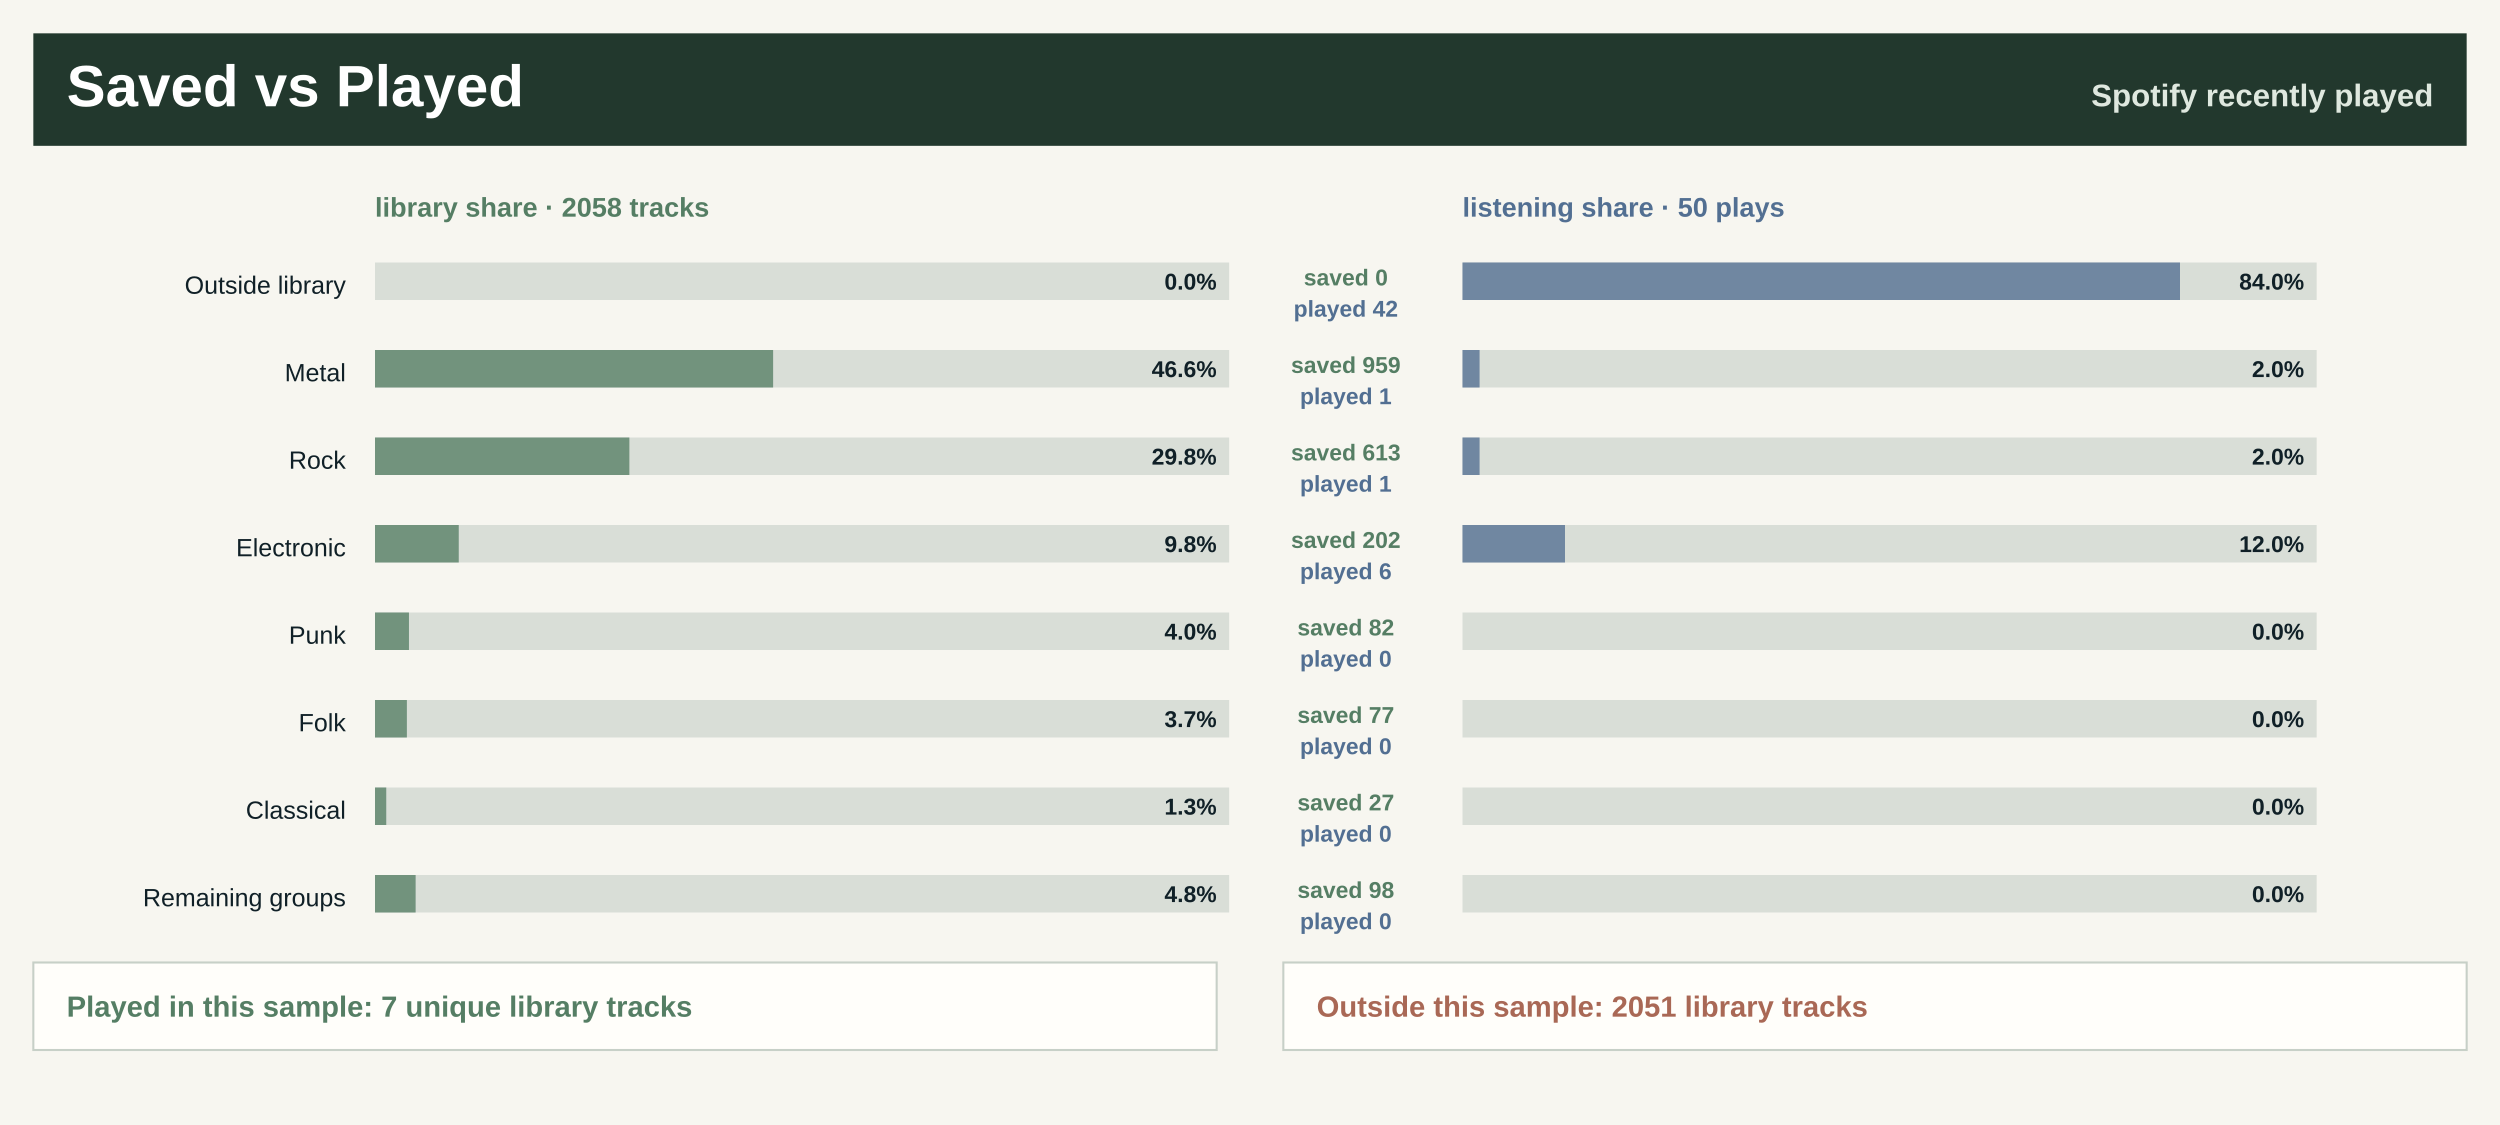
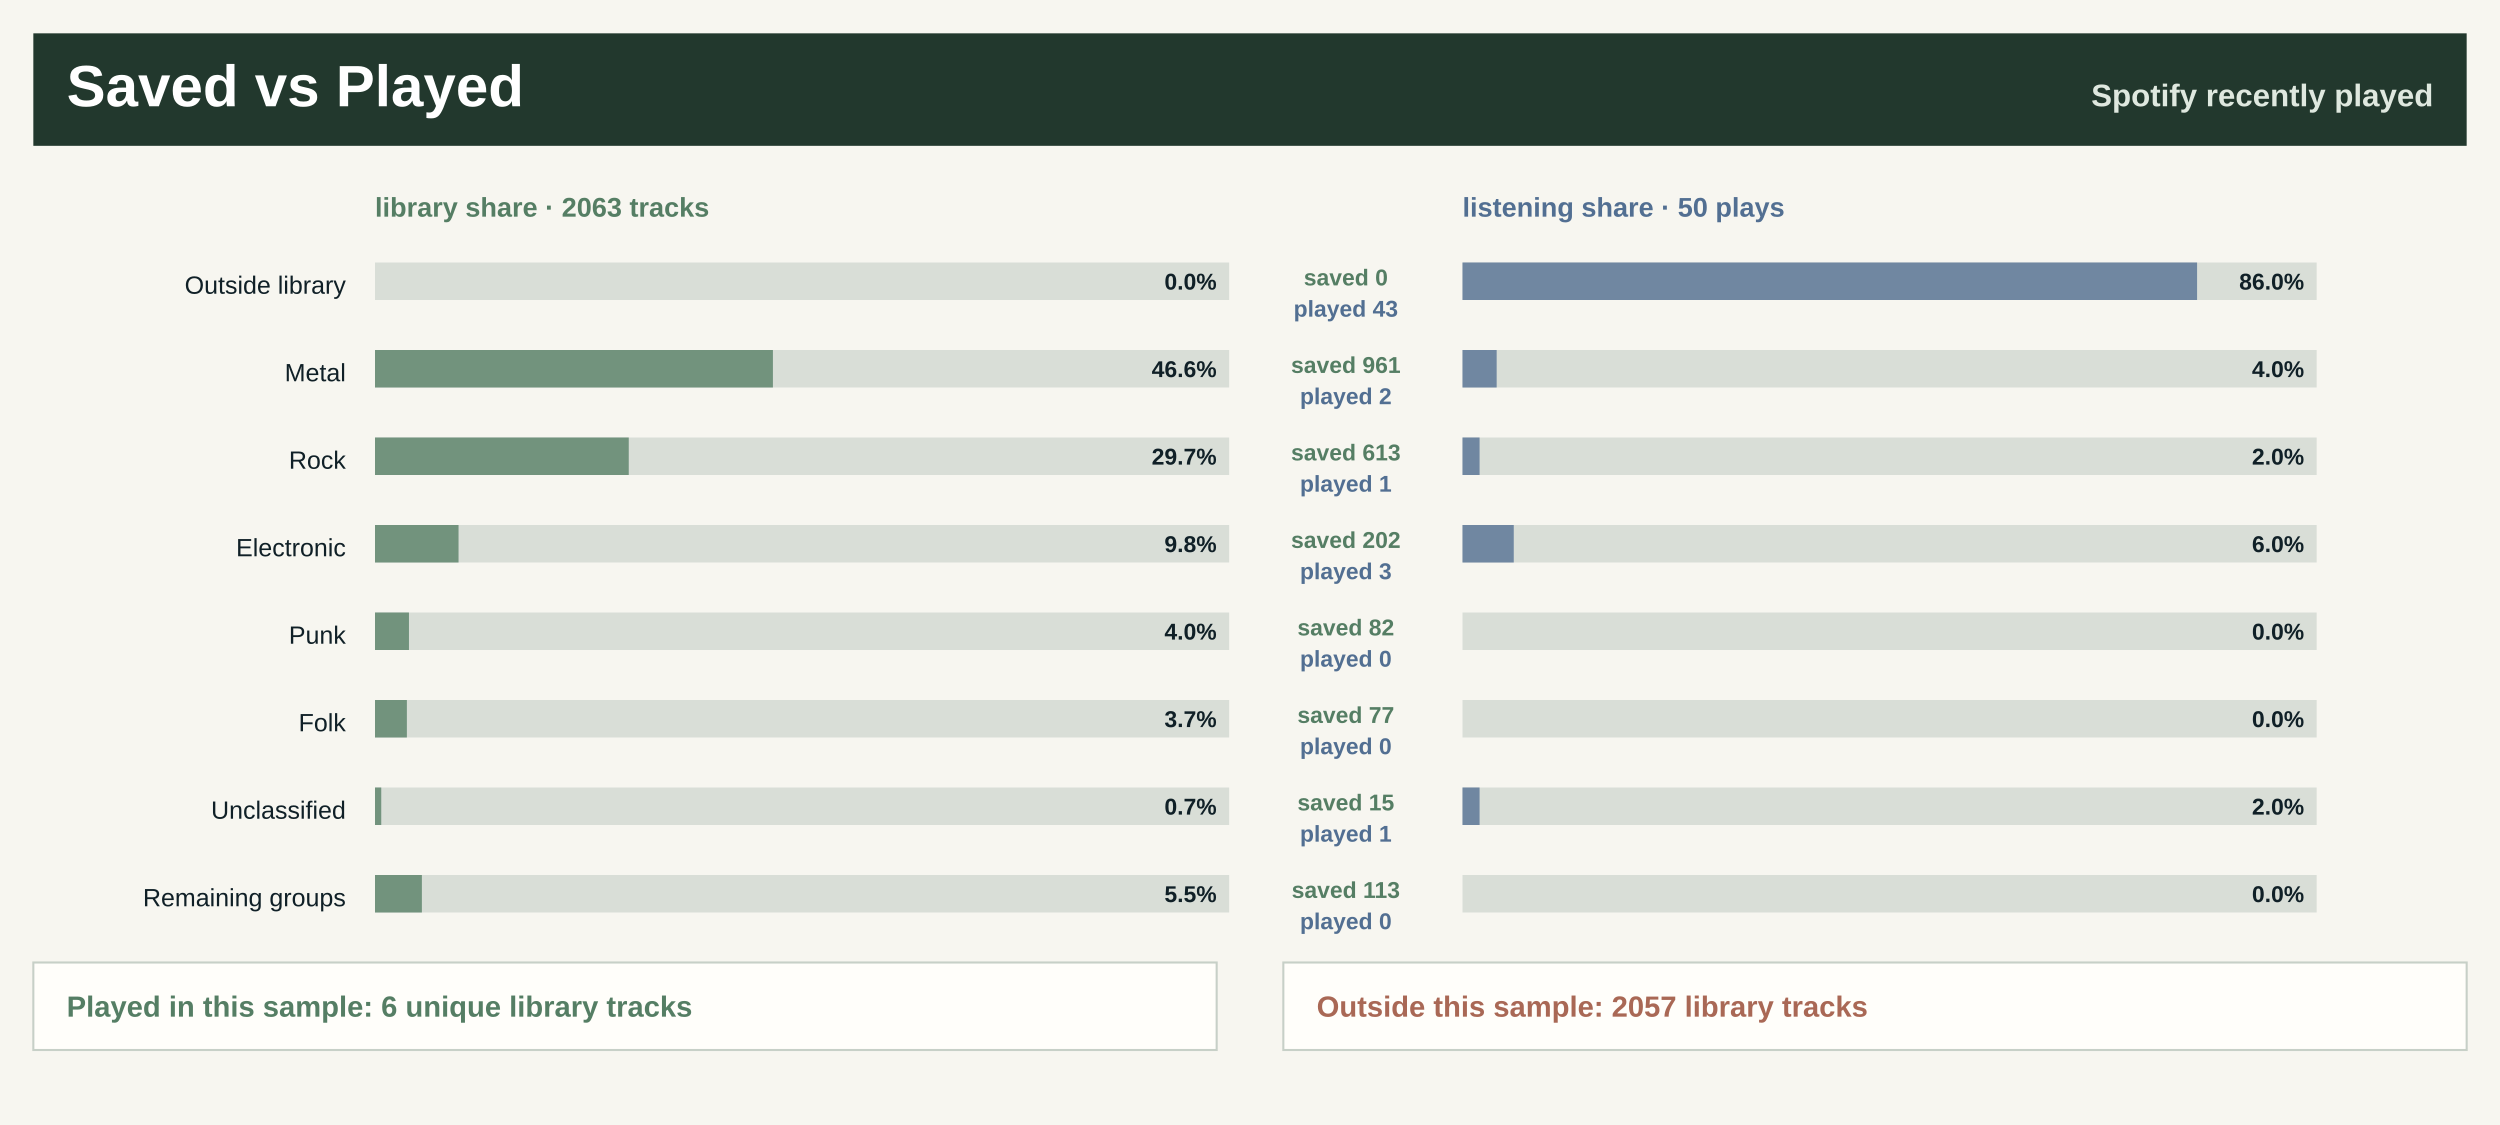
<svg xmlns="http://www.w3.org/2000/svg" width="1200" height="540" viewBox="0 0 1200 540" role="img" aria-label="Saved library versus recently played">
  <rect width="1200" height="540" fill="#f7f6f0" />
  <rect x="16" y="16" width="1168" height="54" fill="#22382d" />
  <text x="32.0" y="51.0" font-family="Segoe UI, Arial, sans-serif" font-size="28" font-weight="800" fill="#ffffff" text-anchor="start">Saved vs Played</text>
  <text x="1168.0" y="51.0" font-family="Segoe UI, Arial, sans-serif" font-size="15" font-weight="800" fill="#dfe8df" text-anchor="end">Spotify recently played</text>
-   <text x="180.0" y="104.0" font-family="Segoe UI, Arial, sans-serif" font-size="13" font-weight="800" fill="#557e64" text-anchor="start">library share · 2058 tracks</text>
+   <text x="180.0" y="104.0" font-family="Segoe UI, Arial, sans-serif" font-size="13" font-weight="800" fill="#557e64" text-anchor="start">library share · 2063 tracks</text>
  <text x="702.0" y="104.0" font-family="Segoe UI, Arial, sans-serif" font-size="13" font-weight="800" fill="#526f92" text-anchor="start">listening share · 50 plays</text>
  <text x="166.0" y="141.0" font-family="Segoe UI, Arial, sans-serif" font-size="12" font-weight="400" fill="#102027" text-anchor="end">Outside library</text>
  <rect x="180.0" y="126.0" width="410" height="18" fill="#d9ded7" />
  <rect x="180.0" y="126.0" width="0.0" height="18" fill="#557e64" fill-opacity="0.78" />
  <rect x="702.0" y="126.0" width="410" height="18" fill="#d9ded7" />
-   <rect x="702.0" y="126.0" width="344.4" height="18" fill="#526f92" fill-opacity="0.78" />
+   <rect x="702.0" y="126.0" width="352.6" height="18" fill="#526f92" fill-opacity="0.78" />
  <text x="584.0" y="139.0" font-family="Segoe UI, Arial, sans-serif" font-size="11" font-weight="800" fill="#102027" text-anchor="end">0.0%</text>
-   <text x="1106.0" y="139.0" font-family="Segoe UI, Arial, sans-serif" font-size="11" font-weight="800" fill="#102027" text-anchor="end">84.0%</text>
+   <text x="1106.0" y="139.0" font-family="Segoe UI, Arial, sans-serif" font-size="11" font-weight="800" fill="#102027" text-anchor="end">86.0%</text>
  <text x="646.0" y="137.0" font-family="Segoe UI, Arial, sans-serif" font-size="11" font-weight="800" fill="#557e64" text-anchor="middle">saved 0</text>
-   <text x="646.0" y="152.0" font-family="Segoe UI, Arial, sans-serif" font-size="11" font-weight="800" fill="#526f92" text-anchor="middle">played 42</text>
+   <text x="646.0" y="152.0" font-family="Segoe UI, Arial, sans-serif" font-size="11" font-weight="800" fill="#526f92" text-anchor="middle">played 43</text>
  <text x="166.0" y="183.0" font-family="Segoe UI, Arial, sans-serif" font-size="12" font-weight="400" fill="#102027" text-anchor="end">Metal</text>
  <rect x="180.0" y="168.0" width="410" height="18" fill="#d9ded7" />
-   <rect x="180.0" y="168.0" width="191.1" height="18" fill="#557e64" fill-opacity="0.78" />
+   <rect x="180.0" y="168.0" width="191.0" height="18" fill="#557e64" fill-opacity="0.78" />
  <rect x="702.0" y="168.0" width="410" height="18" fill="#d9ded7" />
-   <rect x="702.0" y="168.0" width="8.2" height="18" fill="#526f92" fill-opacity="0.78" />
+   <rect x="702.0" y="168.0" width="16.4" height="18" fill="#526f92" fill-opacity="0.78" />
  <text x="584.0" y="181.0" font-family="Segoe UI, Arial, sans-serif" font-size="11" font-weight="800" fill="#102027" text-anchor="end">46.6%</text>
-   <text x="1106.0" y="181.0" font-family="Segoe UI, Arial, sans-serif" font-size="11" font-weight="800" fill="#102027" text-anchor="end">2.0%</text>
-   <text x="646.0" y="179.0" font-family="Segoe UI, Arial, sans-serif" font-size="11" font-weight="800" fill="#557e64" text-anchor="middle">saved 959</text>
-   <text x="646.0" y="194.0" font-family="Segoe UI, Arial, sans-serif" font-size="11" font-weight="800" fill="#526f92" text-anchor="middle">played 1</text>
+   <text x="1106.0" y="181.0" font-family="Segoe UI, Arial, sans-serif" font-size="11" font-weight="800" fill="#102027" text-anchor="end">4.0%</text>
+   <text x="646.0" y="179.0" font-family="Segoe UI, Arial, sans-serif" font-size="11" font-weight="800" fill="#557e64" text-anchor="middle">saved 961</text>
+   <text x="646.0" y="194.0" font-family="Segoe UI, Arial, sans-serif" font-size="11" font-weight="800" fill="#526f92" text-anchor="middle">played 2</text>
  <text x="166.0" y="225.0" font-family="Segoe UI, Arial, sans-serif" font-size="12" font-weight="400" fill="#102027" text-anchor="end">Rock</text>
  <rect x="180.0" y="210.0" width="410" height="18" fill="#d9ded7" />
-   <rect x="180.0" y="210.0" width="122.1" height="18" fill="#557e64" fill-opacity="0.78" />
+   <rect x="180.0" y="210.0" width="121.8" height="18" fill="#557e64" fill-opacity="0.78" />
  <rect x="702.0" y="210.0" width="410" height="18" fill="#d9ded7" />
  <rect x="702.0" y="210.0" width="8.2" height="18" fill="#526f92" fill-opacity="0.78" />
-   <text x="584.0" y="223.0" font-family="Segoe UI, Arial, sans-serif" font-size="11" font-weight="800" fill="#102027" text-anchor="end">29.8%</text>
+   <text x="584.0" y="223.0" font-family="Segoe UI, Arial, sans-serif" font-size="11" font-weight="800" fill="#102027" text-anchor="end">29.7%</text>
  <text x="1106.0" y="223.0" font-family="Segoe UI, Arial, sans-serif" font-size="11" font-weight="800" fill="#102027" text-anchor="end">2.0%</text>
  <text x="646.0" y="221.0" font-family="Segoe UI, Arial, sans-serif" font-size="11" font-weight="800" fill="#557e64" text-anchor="middle">saved 613</text>
  <text x="646.0" y="236.0" font-family="Segoe UI, Arial, sans-serif" font-size="11" font-weight="800" fill="#526f92" text-anchor="middle">played 1</text>
  <text x="166.0" y="267.0" font-family="Segoe UI, Arial, sans-serif" font-size="12" font-weight="400" fill="#102027" text-anchor="end">Electronic</text>
  <rect x="180.0" y="252.0" width="410" height="18" fill="#d9ded7" />
-   <rect x="180.0" y="252.0" width="40.2" height="18" fill="#557e64" fill-opacity="0.78" />
+   <rect x="180.0" y="252.0" width="40.1" height="18" fill="#557e64" fill-opacity="0.78" />
  <rect x="702.0" y="252.0" width="410" height="18" fill="#d9ded7" />
-   <rect x="702.0" y="252.0" width="49.2" height="18" fill="#526f92" fill-opacity="0.78" />
+   <rect x="702.0" y="252.0" width="24.6" height="18" fill="#526f92" fill-opacity="0.78" />
  <text x="584.0" y="265.0" font-family="Segoe UI, Arial, sans-serif" font-size="11" font-weight="800" fill="#102027" text-anchor="end">9.8%</text>
-   <text x="1106.0" y="265.0" font-family="Segoe UI, Arial, sans-serif" font-size="11" font-weight="800" fill="#102027" text-anchor="end">12.0%</text>
+   <text x="1106.0" y="265.0" font-family="Segoe UI, Arial, sans-serif" font-size="11" font-weight="800" fill="#102027" text-anchor="end">6.0%</text>
  <text x="646.0" y="263.0" font-family="Segoe UI, Arial, sans-serif" font-size="11" font-weight="800" fill="#557e64" text-anchor="middle">saved 202</text>
-   <text x="646.0" y="278.0" font-family="Segoe UI, Arial, sans-serif" font-size="11" font-weight="800" fill="#526f92" text-anchor="middle">played 6</text>
+   <text x="646.0" y="278.0" font-family="Segoe UI, Arial, sans-serif" font-size="11" font-weight="800" fill="#526f92" text-anchor="middle">played 3</text>
  <text x="166.0" y="309.0" font-family="Segoe UI, Arial, sans-serif" font-size="12" font-weight="400" fill="#102027" text-anchor="end">Punk</text>
  <rect x="180.0" y="294.0" width="410" height="18" fill="#d9ded7" />
  <rect x="180.0" y="294.0" width="16.3" height="18" fill="#557e64" fill-opacity="0.78" />
  <rect x="702.0" y="294.0" width="410" height="18" fill="#d9ded7" />
  <rect x="702.0" y="294.0" width="0.0" height="18" fill="#526f92" fill-opacity="0.78" />
  <text x="584.0" y="307.0" font-family="Segoe UI, Arial, sans-serif" font-size="11" font-weight="800" fill="#102027" text-anchor="end">4.0%</text>
  <text x="1106.0" y="307.0" font-family="Segoe UI, Arial, sans-serif" font-size="11" font-weight="800" fill="#102027" text-anchor="end">0.0%</text>
  <text x="646.0" y="305.0" font-family="Segoe UI, Arial, sans-serif" font-size="11" font-weight="800" fill="#557e64" text-anchor="middle">saved 82</text>
  <text x="646.0" y="320.0" font-family="Segoe UI, Arial, sans-serif" font-size="11" font-weight="800" fill="#526f92" text-anchor="middle">played 0</text>
  <text x="166.0" y="351.0" font-family="Segoe UI, Arial, sans-serif" font-size="12" font-weight="400" fill="#102027" text-anchor="end">Folk</text>
  <rect x="180.0" y="336.0" width="410" height="18" fill="#d9ded7" />
  <rect x="180.0" y="336.0" width="15.3" height="18" fill="#557e64" fill-opacity="0.78" />
  <rect x="702.0" y="336.0" width="410" height="18" fill="#d9ded7" />
  <rect x="702.0" y="336.0" width="0.0" height="18" fill="#526f92" fill-opacity="0.78" />
  <text x="584.0" y="349.0" font-family="Segoe UI, Arial, sans-serif" font-size="11" font-weight="800" fill="#102027" text-anchor="end">3.7%</text>
  <text x="1106.0" y="349.0" font-family="Segoe UI, Arial, sans-serif" font-size="11" font-weight="800" fill="#102027" text-anchor="end">0.0%</text>
  <text x="646.0" y="347.0" font-family="Segoe UI, Arial, sans-serif" font-size="11" font-weight="800" fill="#557e64" text-anchor="middle">saved 77</text>
  <text x="646.0" y="362.0" font-family="Segoe UI, Arial, sans-serif" font-size="11" font-weight="800" fill="#526f92" text-anchor="middle">played 0</text>
-   <text x="166.0" y="393.0" font-family="Segoe UI, Arial, sans-serif" font-size="12" font-weight="400" fill="#102027" text-anchor="end">Classical</text>
+   <text x="166.0" y="393.0" font-family="Segoe UI, Arial, sans-serif" font-size="12" font-weight="400" fill="#102027" text-anchor="end">Unclassified</text>
  <rect x="180.0" y="378.0" width="410" height="18" fill="#d9ded7" />
-   <rect x="180.0" y="378.0" width="5.4" height="18" fill="#557e64" fill-opacity="0.78" />
+   <rect x="180.0" y="378.0" width="3.0" height="18" fill="#557e64" fill-opacity="0.78" />
  <rect x="702.0" y="378.0" width="410" height="18" fill="#d9ded7" />
-   <rect x="702.0" y="378.0" width="0.0" height="18" fill="#526f92" fill-opacity="0.78" />
-   <text x="584.0" y="391.0" font-family="Segoe UI, Arial, sans-serif" font-size="11" font-weight="800" fill="#102027" text-anchor="end">1.3%</text>
-   <text x="1106.0" y="391.0" font-family="Segoe UI, Arial, sans-serif" font-size="11" font-weight="800" fill="#102027" text-anchor="end">0.0%</text>
-   <text x="646.0" y="389.0" font-family="Segoe UI, Arial, sans-serif" font-size="11" font-weight="800" fill="#557e64" text-anchor="middle">saved 27</text>
-   <text x="646.0" y="404.0" font-family="Segoe UI, Arial, sans-serif" font-size="11" font-weight="800" fill="#526f92" text-anchor="middle">played 0</text>
+   <rect x="702.0" y="378.0" width="8.2" height="18" fill="#526f92" fill-opacity="0.78" />
+   <text x="584.0" y="391.0" font-family="Segoe UI, Arial, sans-serif" font-size="11" font-weight="800" fill="#102027" text-anchor="end">0.7%</text>
+   <text x="1106.0" y="391.0" font-family="Segoe UI, Arial, sans-serif" font-size="11" font-weight="800" fill="#102027" text-anchor="end">2.0%</text>
+   <text x="646.0" y="389.0" font-family="Segoe UI, Arial, sans-serif" font-size="11" font-weight="800" fill="#557e64" text-anchor="middle">saved 15</text>
+   <text x="646.0" y="404.0" font-family="Segoe UI, Arial, sans-serif" font-size="11" font-weight="800" fill="#526f92" text-anchor="middle">played 1</text>
  <text x="166.0" y="435.0" font-family="Segoe UI, Arial, sans-serif" font-size="12" font-weight="400" fill="#102027" text-anchor="end">Remaining groups</text>
  <rect x="180.0" y="420.0" width="410" height="18" fill="#d9ded7" />
-   <rect x="180.0" y="420.0" width="19.5" height="18" fill="#557e64" fill-opacity="0.78" />
+   <rect x="180.0" y="420.0" width="22.5" height="18" fill="#557e64" fill-opacity="0.78" />
  <rect x="702.0" y="420.0" width="410" height="18" fill="#d9ded7" />
  <rect x="702.0" y="420.0" width="0.0" height="18" fill="#526f92" fill-opacity="0.78" />
-   <text x="584.0" y="433.0" font-family="Segoe UI, Arial, sans-serif" font-size="11" font-weight="800" fill="#102027" text-anchor="end">4.8%</text>
+   <text x="584.0" y="433.0" font-family="Segoe UI, Arial, sans-serif" font-size="11" font-weight="800" fill="#102027" text-anchor="end">5.5%</text>
  <text x="1106.0" y="433.0" font-family="Segoe UI, Arial, sans-serif" font-size="11" font-weight="800" fill="#102027" text-anchor="end">0.0%</text>
-   <text x="646.0" y="431.0" font-family="Segoe UI, Arial, sans-serif" font-size="11" font-weight="800" fill="#557e64" text-anchor="middle">saved 98</text>
+   <text x="646.0" y="431.0" font-family="Segoe UI, Arial, sans-serif" font-size="11" font-weight="800" fill="#557e64" text-anchor="middle">saved 113</text>
  <text x="646.0" y="446.0" font-family="Segoe UI, Arial, sans-serif" font-size="11" font-weight="800" fill="#526f92" text-anchor="middle">played 0</text>
  <rect x="16" y="462" width="568" height="42" fill="#fffefa" stroke="#c7d0c7" />
  <rect x="616" y="462" width="568" height="42" fill="#fffefa" stroke="#c7d0c7" />
-   <text x="32.0" y="488.0" font-family="Segoe UI, Arial, sans-serif" font-size="14" font-weight="800" fill="#557e64" text-anchor="start">Played in this sample: 7 unique library tracks</text>
-   <text x="632.0" y="488.0" font-family="Segoe UI, Arial, sans-serif" font-size="14" font-weight="800" fill="#a96855" text-anchor="start">Outside this sample: 2051 library tracks</text>
+   <text x="32.0" y="488.0" font-family="Segoe UI, Arial, sans-serif" font-size="14" font-weight="800" fill="#557e64" text-anchor="start">Played in this sample: 6 unique library tracks</text>
+   <text x="632.0" y="488.0" font-family="Segoe UI, Arial, sans-serif" font-size="14" font-weight="800" fill="#a96855" text-anchor="start">Outside this sample: 2057 library tracks</text>
</svg>
